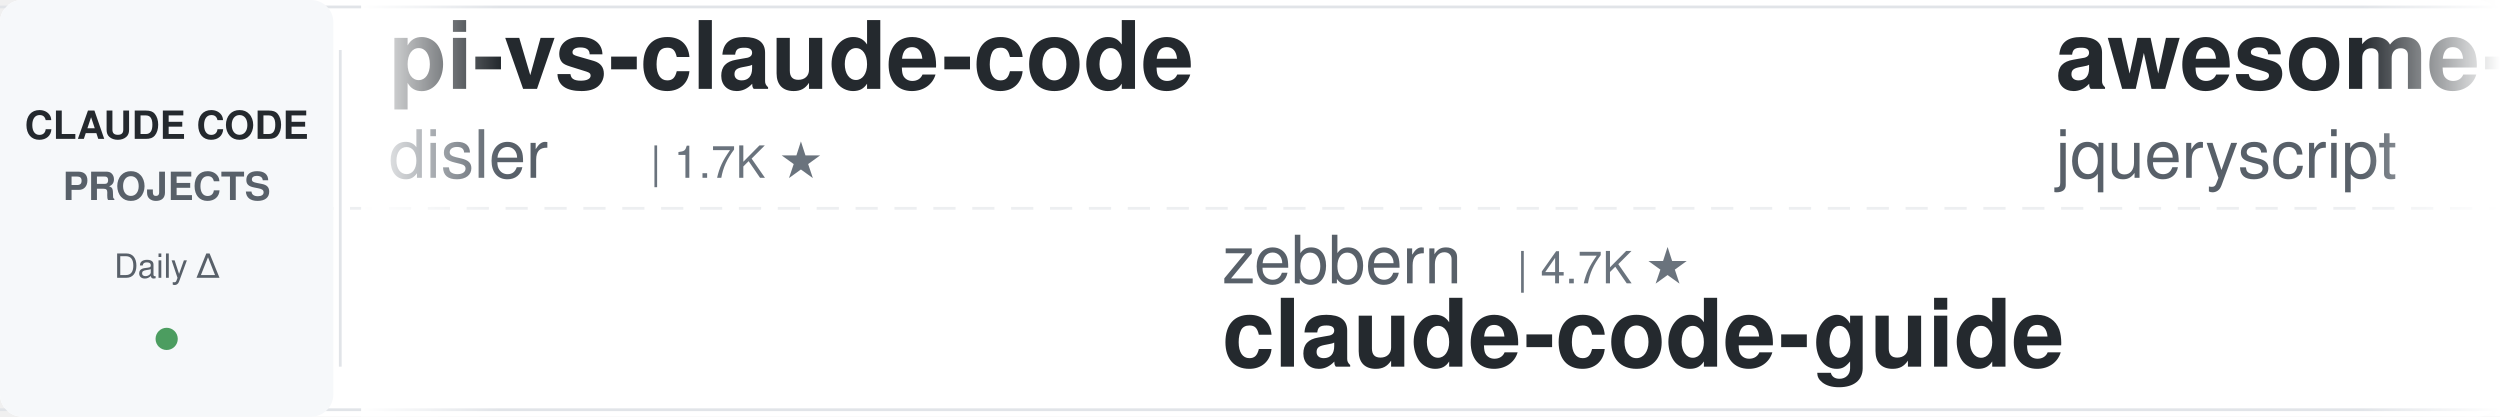
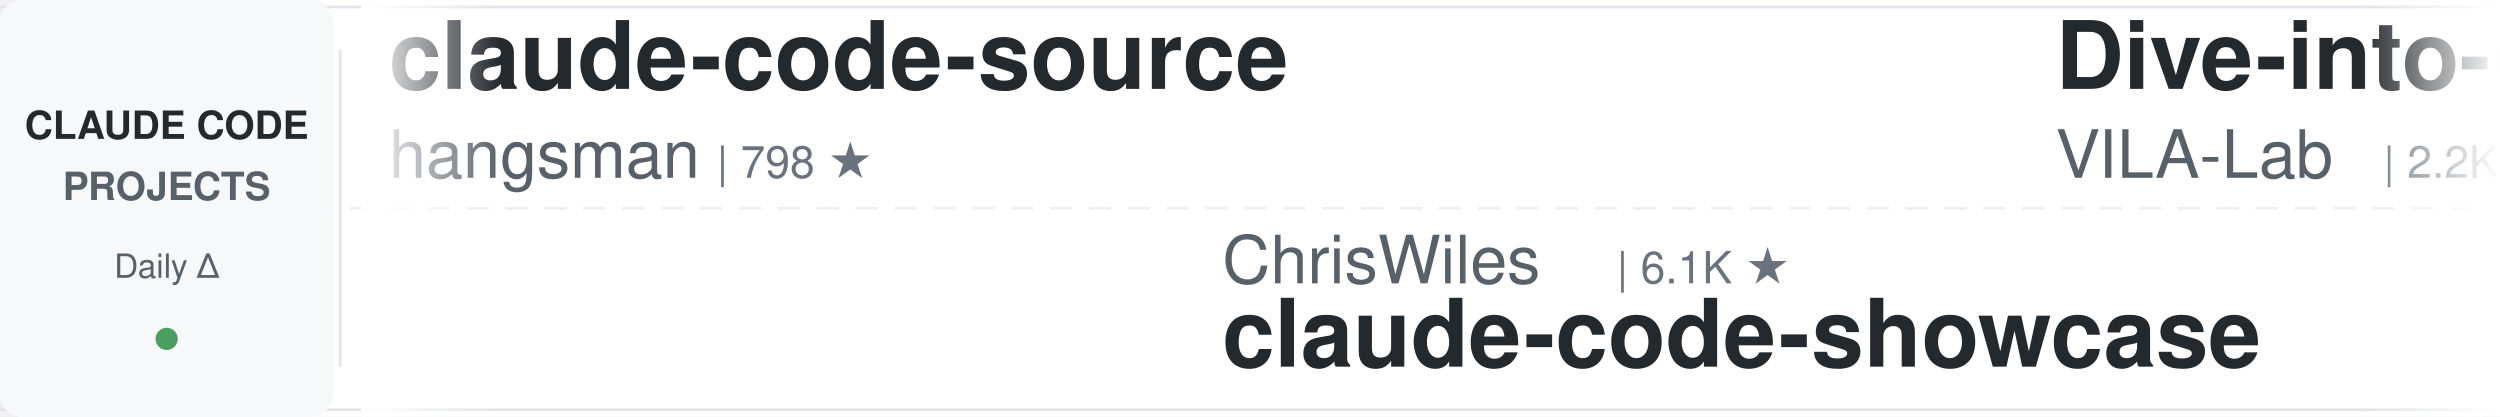
<svg xmlns="http://www.w3.org/2000/svg" width="900" height="150">
  <defs>
    <linearGradient id="leftFade" x1="0%" y1="0%" x2="100%" y2="0%">
      <stop offset="0%" style="stop-color:#ffffff;stop-opacity:1" />
      <stop offset="100%" style="stop-color:#ffffff;stop-opacity:0" />
    </linearGradient>
    <linearGradient id="rightFade" x1="0%" y1="0%" x2="100%" y2="0%">
      <stop offset="0%" style="stop-color:#ffffff;stop-opacity:0" />
      <stop offset="100%" style="stop-color:#ffffff;stop-opacity:1" />
    </linearGradient>
  </defs>
  <rect width="900" height="150" fill="#ffffff" rx="8" />
  <rect x="0" y="2" width="900" height="1" fill="#e1e4e8" />
  <rect x="0" y="147" width="900" height="1" fill="#e1e4e8" />
  <line x1="0" y1="75" x2="900" y2="75" stroke="#e1e4e8" stroke-width="1" stroke-dasharray="8 6" opacity="0.6" />
  <rect x="0" y="0" width="120" height="150" fill="#f6f8fa" rx="8" />
  <text x="60" y="50" font-family="-apple-system, BlinkMacSystemFont, 'Segoe UI', Helvetica, Arial, sans-serif" font-size="14" font-weight="600" fill="#24292e" text-anchor="middle">CLAUDE CODE</text>
  <text x="60" y="72" font-family="-apple-system, BlinkMacSystemFont, 'Segoe UI', Helvetica, Arial, sans-serif" font-size="14" font-weight="600" fill="#586069" text-anchor="middle">PROJECTS</text>
  <text x="60" y="100" font-family="-apple-system, BlinkMacSystemFont, 'Segoe UI', Helvetica, Arial, sans-serif" font-size="12" font-weight="500" fill="#586069" text-anchor="middle">Daily Δ</text>
  <circle cx="60" cy="122" r="4" fill="#22863a" opacity="0.8" />
  <rect x="122" y="18" width="1" height="114" fill="#e1e4e8" />
  <clipPath id="tickerClip">
    <rect x="130" y="0" width="770" height="150" />
  </clipPath>
  <g clip-path="url(#tickerClip)">
    <g id="tickerItems">
      <animateTransform attributeName="transform" attributeType="XML" type="translate" from="0 0" to="-3000 0" dur="54s" repeatCount="indefinite" />
      <g transform="translate(0, 0)">
-         <text x="140" y="32" font-family="-apple-system, BlinkMacSystemFont, 'Segoe UI', Helvetica, Arial, sans-serif" font-size="34" font-weight="600" fill="#24292e">pi-vs-claude-code</text>
-         <text x="140" y="64" font-family="-apple-system, BlinkMacSystemFont, 'Segoe UI', Helvetica, Arial, sans-serif" font-size="24" font-weight="400" fill="#586069">disler</text>
-         <text x="234" y="64" font-family="-apple-system, BlinkMacSystemFont, 'Segoe UI', Helvetica, Arial, sans-serif" font-size="16" font-weight="500" fill="#6a737d">| 1.7K ★</text>
+         <text x="140" y="32" font-family="-apple-system, BlinkMacSystemFont, 'Segoe UI', Helvetica, Arial, sans-serif" font-size="34" font-weight="600" fill="#24292e">claude-code-source</text>
+         <text x="140" y="64" font-family="-apple-system, BlinkMacSystemFont, 'Segoe UI', Helvetica, Arial, sans-serif" font-size="24" font-weight="400" fill="#586069">hangsman</text>
+         <text x="258" y="64" font-family="-apple-system, BlinkMacSystemFont, 'Segoe UI', Helvetica, Arial, sans-serif" font-size="16" font-weight="500" fill="#6a737d">| 798 ★</text>
      </g>
      <g transform="translate(300, 0)">
-         <text x="140" y="102" font-family="-apple-system, BlinkMacSystemFont, 'Segoe UI', Helvetica, Arial, sans-serif" font-size="24" font-weight="400" fill="#586069">zebbern</text>
-         <text x="246" y="102" font-family="-apple-system, BlinkMacSystemFont, 'Segoe UI', Helvetica, Arial, sans-serif" font-size="16" font-weight="500" fill="#6a737d">| 4.7K ★</text>
-         <text x="140" y="132" font-family="-apple-system, BlinkMacSystemFont, 'Segoe UI', Helvetica, Arial, sans-serif" font-size="34" font-weight="600" fill="#24292e">claude-code-guide</text>
+         <text x="140" y="102" font-family="-apple-system, BlinkMacSystemFont, 'Segoe UI', Helvetica, Arial, sans-serif" font-size="24" font-weight="400" fill="#586069">ChrisWiles</text>
+         <text x="282" y="102" font-family="-apple-system, BlinkMacSystemFont, 'Segoe UI', Helvetica, Arial, sans-serif" font-size="16" font-weight="500" fill="#6a737d">| 6.1K ★</text>
+         <text x="140" y="132" font-family="-apple-system, BlinkMacSystemFont, 'Segoe UI', Helvetica, Arial, sans-serif" font-size="34" font-weight="600" fill="#24292e">claude-code-showcase</text>
      </g>
      <g transform="translate(600, 0)">
-         <text x="140" y="32" font-family="-apple-system, BlinkMacSystemFont, 'Segoe UI', Helvetica, Arial, sans-serif" font-size="34" font-weight="600" fill="#24292e">awesome-claude-code</text>
-         <text x="140" y="64" font-family="-apple-system, BlinkMacSystemFont, 'Segoe UI', Helvetica, Arial, sans-serif" font-size="24" font-weight="400" fill="#586069">jqueryscript</text>
-         <text x="306" y="64" font-family="-apple-system, BlinkMacSystemFont, 'Segoe UI', Helvetica, Arial, sans-serif" font-size="16" font-weight="500" fill="#6a737d">| 532 ★</text>
+         <text x="140" y="32" font-family="-apple-system, BlinkMacSystemFont, 'Segoe UI', Helvetica, Arial, sans-serif" font-size="34" font-weight="600" fill="#24292e">Dive-into-Claude-Code</text>
+         <text x="140" y="64" font-family="-apple-system, BlinkMacSystemFont, 'Segoe UI', Helvetica, Arial, sans-serif" font-size="24" font-weight="400" fill="#586069">VILA-Lab</text>
+         <text x="258" y="64" font-family="-apple-system, BlinkMacSystemFont, 'Segoe UI', Helvetica, Arial, sans-serif" font-size="16" font-weight="500" fill="#6a737d">| 2.2K ★</text>
      </g>
      <g transform="translate(900, 0)">
-         <text x="140" y="102" font-family="-apple-system, BlinkMacSystemFont, 'Segoe UI', Helvetica, Arial, sans-serif" font-size="24" font-weight="400" fill="#586069">centminmod</text>
-         <text x="282" y="102" font-family="-apple-system, BlinkMacSystemFont, 'Segoe UI', Helvetica, Arial, sans-serif" font-size="16" font-weight="500" fill="#6a737d">| 2.7K ★</text>
-         <text x="140" y="132" font-family="-apple-system, BlinkMacSystemFont, 'Segoe UI', Helvetica, Arial, sans-serif" font-size="34" font-weight="600" fill="#24292e">my-claude-code-setup</text>
+         <text x="140" y="102" font-family="-apple-system, BlinkMacSystemFont, 'Segoe UI', Helvetica, Arial, sans-serif" font-size="24" font-weight="400" fill="#586069">AICoderTudou</text>
+         <text x="306" y="102" font-family="-apple-system, BlinkMacSystemFont, 'Segoe UI', Helvetica, Arial, sans-serif" font-size="16" font-weight="500" fill="#6a737d">| 493 ★</text>
+         <text x="140" y="132" font-family="-apple-system, BlinkMacSystemFont, 'Segoe UI', Helvetica, Arial, sans-serif" font-size="34" font-weight="600" fill="#24292e">claude-code-tudou</text>
      </g>
      <g transform="translate(1200, 0)">
-         <text x="140" y="32" font-family="-apple-system, BlinkMacSystemFont, 'Segoe UI', Helvetica, Arial, sans-serif" font-size="34" font-weight="600" fill="#24292e">edmunds-claude-code</text>
-         <text x="140" y="64" font-family="-apple-system, BlinkMacSystemFont, 'Segoe UI', Helvetica, Arial, sans-serif" font-size="24" font-weight="400" fill="#586069">edmund-io</text>
-         <text x="270" y="64" font-family="-apple-system, BlinkMacSystemFont, 'Segoe UI', Helvetica, Arial, sans-serif" font-size="16" font-weight="500" fill="#6a737d">| 1.5K ★</text>
+         <text x="140" y="32" font-family="-apple-system, BlinkMacSystemFont, 'Segoe UI', Helvetica, Arial, sans-serif" font-size="34" font-weight="600" fill="#24292e">claude_code_src</text>
+         <text x="140" y="64" font-family="-apple-system, BlinkMacSystemFont, 'Segoe UI', Helvetica, Arial, sans-serif" font-size="24" font-weight="400" fill="#586069">ponponon</text>
+         <text x="258" y="64" font-family="-apple-system, BlinkMacSystemFont, 'Segoe UI', Helvetica, Arial, sans-serif" font-size="16" font-weight="500" fill="#6a737d">| 2.3K ★</text>
      </g>
      <g transform="translate(1500, 0)">
+         <text x="140" y="102" font-family="-apple-system, BlinkMacSystemFont, 'Segoe UI', Helvetica, Arial, sans-serif" font-size="24" font-weight="400" fill="#586069">daymade</text>
+         <text x="246" y="102" font-family="-apple-system, BlinkMacSystemFont, 'Segoe UI', Helvetica, Arial, sans-serif" font-size="16" font-weight="500" fill="#6a737d">| 1.5K ★</text>
+         <text x="140" y="132" font-family="-apple-system, BlinkMacSystemFont, 'Segoe UI', Helvetica, Arial, sans-serif" font-size="34" font-weight="600" fill="#24292e">claude-code-skills</text>
+       </g>
+       <g transform="translate(1800, 0)">
+         <text x="140" y="32" font-family="-apple-system, BlinkMacSystemFont, 'Segoe UI', Helvetica, Arial, sans-serif" font-size="34" font-weight="600" fill="#24292e">claude-code-best-practic...</text>
+         <text x="140" y="64" font-family="-apple-system, BlinkMacSystemFont, 'Segoe UI', Helvetica, Arial, sans-serif" font-size="24" font-weight="400" fill="#586069">shanraisshan</text>
+         <text x="306" y="64" font-family="-apple-system, BlinkMacSystemFont, 'Segoe UI', Helvetica, Arial, sans-serif" font-size="16" font-weight="500" fill="#6a737d">| 67.7K ★</text>
+       </g>
+       <g transform="translate(2100, 0)">
+         <text x="140" y="102" font-family="-apple-system, BlinkMacSystemFont, 'Segoe UI', Helvetica, Arial, sans-serif" font-size="24" font-weight="400" fill="#586069">kodu-ai</text>
+         <text x="246" y="102" font-family="-apple-system, BlinkMacSystemFont, 'Segoe UI', Helvetica, Arial, sans-serif" font-size="16" font-weight="500" fill="#6a737d">| 5.2K ★</text>
+         <text x="140" y="132" font-family="-apple-system, BlinkMacSystemFont, 'Segoe UI', Helvetica, Arial, sans-serif" font-size="34" font-weight="600" fill="#24292e">claude-coder</text>
+       </g>
+       <g transform="translate(2400, 0)">
+         <text x="140" y="32" font-family="-apple-system, BlinkMacSystemFont, 'Segoe UI', Helvetica, Arial, sans-serif" font-size="34" font-weight="600" fill="#24292e">claude-code-router</text>
+         <text x="140" y="64" font-family="-apple-system, BlinkMacSystemFont, 'Segoe UI', Helvetica, Arial, sans-serif" font-size="24" font-weight="400" fill="#586069">musistudio</text>
+         <text x="282" y="64" font-family="-apple-system, BlinkMacSystemFont, 'Segoe UI', Helvetica, Arial, sans-serif" font-size="16" font-weight="500" fill="#6a737d">| 37.7K ★</text>
+       </g>
+       <g transform="translate(2700, 0)">
        <text x="140" y="102" font-family="-apple-system, BlinkMacSystemFont, 'Segoe UI', Helvetica, Arial, sans-serif" font-size="24" font-weight="400" fill="#586069">AprilNEA</text>
        <text x="258" y="102" font-family="-apple-system, BlinkMacSystemFont, 'Segoe UI', Helvetica, Arial, sans-serif" font-size="16" font-weight="500" fill="#6a737d">| 394 ★</text>
        <text x="140" y="132" font-family="-apple-system, BlinkMacSystemFont, 'Segoe UI', Helvetica, Arial, sans-serif" font-size="34" font-weight="600" fill="#24292e">claude-code-source</text>
      </g>
-       <g transform="translate(1800, 0)">
-         <text x="140" y="32" font-family="-apple-system, BlinkMacSystemFont, 'Segoe UI', Helvetica, Arial, sans-serif" font-size="34" font-weight="600" fill="#24292e">how-claude-code-works</text>
-         <text x="140" y="64" font-family="-apple-system, BlinkMacSystemFont, 'Segoe UI', Helvetica, Arial, sans-serif" font-size="24" font-weight="400" fill="#586069">Windy3f3f3f3f</text>
-         <text x="318" y="64" font-family="-apple-system, BlinkMacSystemFont, 'Segoe UI', Helvetica, Arial, sans-serif" font-size="16" font-weight="500" fill="#6a737d">| 3.7K ★</text>
-       </g>
-       <g transform="translate(2100, 0)">
-         <text x="140" y="102" font-family="-apple-system, BlinkMacSystemFont, 'Segoe UI', Helvetica, Arial, sans-serif" font-size="24" font-weight="400" fill="#586069">huangserva</text>
-         <text x="282" y="102" font-family="-apple-system, BlinkMacSystemFont, 'Segoe UI', Helvetica, Arial, sans-serif" font-size="16" font-weight="500" fill="#6a737d">| 629 ★</text>
-         <text x="140" y="132" font-family="-apple-system, BlinkMacSystemFont, 'Segoe UI', Helvetica, Arial, sans-serif" font-size="34" font-weight="600" fill="#24292e">claude-code-cli</text>
-       </g>
-       <g transform="translate(2400, 0)">
-         <text x="140" y="32" font-family="-apple-system, BlinkMacSystemFont, 'Segoe UI', Helvetica, Arial, sans-serif" font-size="34" font-weight="600" fill="#24292e">claude-code-tudou</text>
-         <text x="140" y="64" font-family="-apple-system, BlinkMacSystemFont, 'Segoe UI', Helvetica, Arial, sans-serif" font-size="24" font-weight="400" fill="#586069">AICoderTudou</text>
-         <text x="306" y="64" font-family="-apple-system, BlinkMacSystemFont, 'Segoe UI', Helvetica, Arial, sans-serif" font-size="16" font-weight="500" fill="#6a737d">| 493 ★</text>
-       </g>
-       <g transform="translate(2700, 0)">
-         <text x="140" y="102" font-family="-apple-system, BlinkMacSystemFont, 'Segoe UI', Helvetica, Arial, sans-serif" font-size="24" font-weight="400" fill="#586069">OneRedOak</text>
-         <text x="270" y="102" font-family="-apple-system, BlinkMacSystemFont, 'Segoe UI', Helvetica, Arial, sans-serif" font-size="16" font-weight="500" fill="#6a737d">| 3.9K ★</text>
-         <text x="140" y="132" font-family="-apple-system, BlinkMacSystemFont, 'Segoe UI', Helvetica, Arial, sans-serif" font-size="34" font-weight="600" fill="#24292e">claude-code-workflows</text>
-       </g>
      <g transform="translate(3000, 0)">
-         <text x="140" y="32" font-family="-apple-system, BlinkMacSystemFont, 'Segoe UI', Helvetica, Arial, sans-serif" font-size="34" font-weight="600" fill="#24292e">pi-vs-claude-code</text>
-         <text x="140" y="64" font-family="-apple-system, BlinkMacSystemFont, 'Segoe UI', Helvetica, Arial, sans-serif" font-size="24" font-weight="400" fill="#586069">disler</text>
-         <text x="234" y="64" font-family="-apple-system, BlinkMacSystemFont, 'Segoe UI', Helvetica, Arial, sans-serif" font-size="16" font-weight="500" fill="#6a737d">| 1.7K ★</text>
+         <text x="140" y="32" font-family="-apple-system, BlinkMacSystemFont, 'Segoe UI', Helvetica, Arial, sans-serif" font-size="34" font-weight="600" fill="#24292e">claude-code-source</text>
+         <text x="140" y="64" font-family="-apple-system, BlinkMacSystemFont, 'Segoe UI', Helvetica, Arial, sans-serif" font-size="24" font-weight="400" fill="#586069">hangsman</text>
+         <text x="258" y="64" font-family="-apple-system, BlinkMacSystemFont, 'Segoe UI', Helvetica, Arial, sans-serif" font-size="16" font-weight="500" fill="#6a737d">| 798 ★</text>
      </g>
      <g transform="translate(3300, 0)">
-         <text x="140" y="102" font-family="-apple-system, BlinkMacSystemFont, 'Segoe UI', Helvetica, Arial, sans-serif" font-size="24" font-weight="400" fill="#586069">zebbern</text>
-         <text x="246" y="102" font-family="-apple-system, BlinkMacSystemFont, 'Segoe UI', Helvetica, Arial, sans-serif" font-size="16" font-weight="500" fill="#6a737d">| 4.7K ★</text>
-         <text x="140" y="132" font-family="-apple-system, BlinkMacSystemFont, 'Segoe UI', Helvetica, Arial, sans-serif" font-size="34" font-weight="600" fill="#24292e">claude-code-guide</text>
+         <text x="140" y="102" font-family="-apple-system, BlinkMacSystemFont, 'Segoe UI', Helvetica, Arial, sans-serif" font-size="24" font-weight="400" fill="#586069">ChrisWiles</text>
+         <text x="282" y="102" font-family="-apple-system, BlinkMacSystemFont, 'Segoe UI', Helvetica, Arial, sans-serif" font-size="16" font-weight="500" fill="#6a737d">| 6.1K ★</text>
+         <text x="140" y="132" font-family="-apple-system, BlinkMacSystemFont, 'Segoe UI', Helvetica, Arial, sans-serif" font-size="34" font-weight="600" fill="#24292e">claude-code-showcase</text>
      </g>
      <g transform="translate(3600, 0)">
-         <text x="140" y="32" font-family="-apple-system, BlinkMacSystemFont, 'Segoe UI', Helvetica, Arial, sans-serif" font-size="34" font-weight="600" fill="#24292e">awesome-claude-code</text>
-         <text x="140" y="64" font-family="-apple-system, BlinkMacSystemFont, 'Segoe UI', Helvetica, Arial, sans-serif" font-size="24" font-weight="400" fill="#586069">jqueryscript</text>
-         <text x="306" y="64" font-family="-apple-system, BlinkMacSystemFont, 'Segoe UI', Helvetica, Arial, sans-serif" font-size="16" font-weight="500" fill="#6a737d">| 532 ★</text>
+         <text x="140" y="32" font-family="-apple-system, BlinkMacSystemFont, 'Segoe UI', Helvetica, Arial, sans-serif" font-size="34" font-weight="600" fill="#24292e">Dive-into-Claude-Code</text>
+         <text x="140" y="64" font-family="-apple-system, BlinkMacSystemFont, 'Segoe UI', Helvetica, Arial, sans-serif" font-size="24" font-weight="400" fill="#586069">VILA-Lab</text>
+         <text x="258" y="64" font-family="-apple-system, BlinkMacSystemFont, 'Segoe UI', Helvetica, Arial, sans-serif" font-size="16" font-weight="500" fill="#6a737d">| 2.2K ★</text>
      </g>
      <g transform="translate(3900, 0)">
-         <text x="140" y="102" font-family="-apple-system, BlinkMacSystemFont, 'Segoe UI', Helvetica, Arial, sans-serif" font-size="24" font-weight="400" fill="#586069">centminmod</text>
-         <text x="282" y="102" font-family="-apple-system, BlinkMacSystemFont, 'Segoe UI', Helvetica, Arial, sans-serif" font-size="16" font-weight="500" fill="#6a737d">| 2.7K ★</text>
-         <text x="140" y="132" font-family="-apple-system, BlinkMacSystemFont, 'Segoe UI', Helvetica, Arial, sans-serif" font-size="34" font-weight="600" fill="#24292e">my-claude-code-setup</text>
+         <text x="140" y="102" font-family="-apple-system, BlinkMacSystemFont, 'Segoe UI', Helvetica, Arial, sans-serif" font-size="24" font-weight="400" fill="#586069">AICoderTudou</text>
+         <text x="306" y="102" font-family="-apple-system, BlinkMacSystemFont, 'Segoe UI', Helvetica, Arial, sans-serif" font-size="16" font-weight="500" fill="#6a737d">| 493 ★</text>
+         <text x="140" y="132" font-family="-apple-system, BlinkMacSystemFont, 'Segoe UI', Helvetica, Arial, sans-serif" font-size="34" font-weight="600" fill="#24292e">claude-code-tudou</text>
      </g>
    </g>
  </g>
  <rect x="130" y="0" width="50" height="150" fill="url(#leftFade)" />
  <rect x="850" y="0" width="50" height="150" fill="url(#rightFade)" />
</svg>
